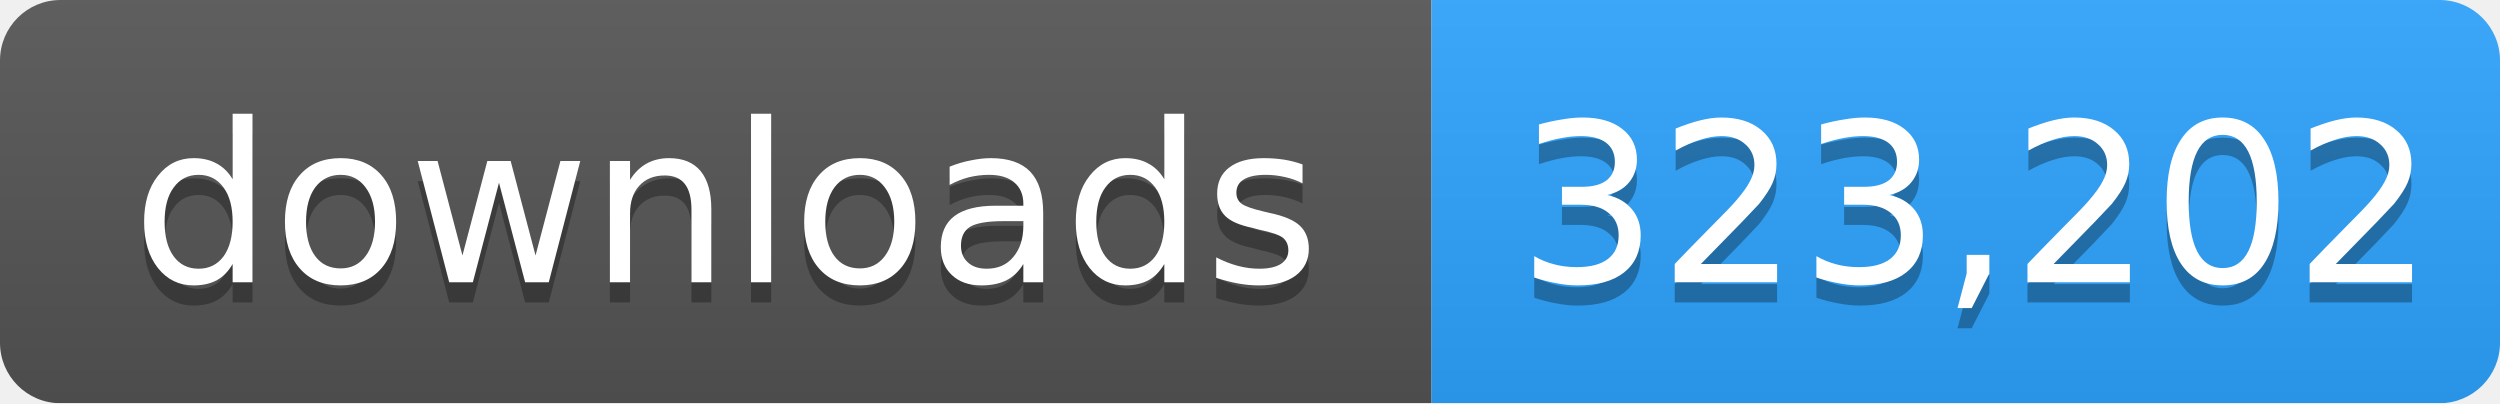
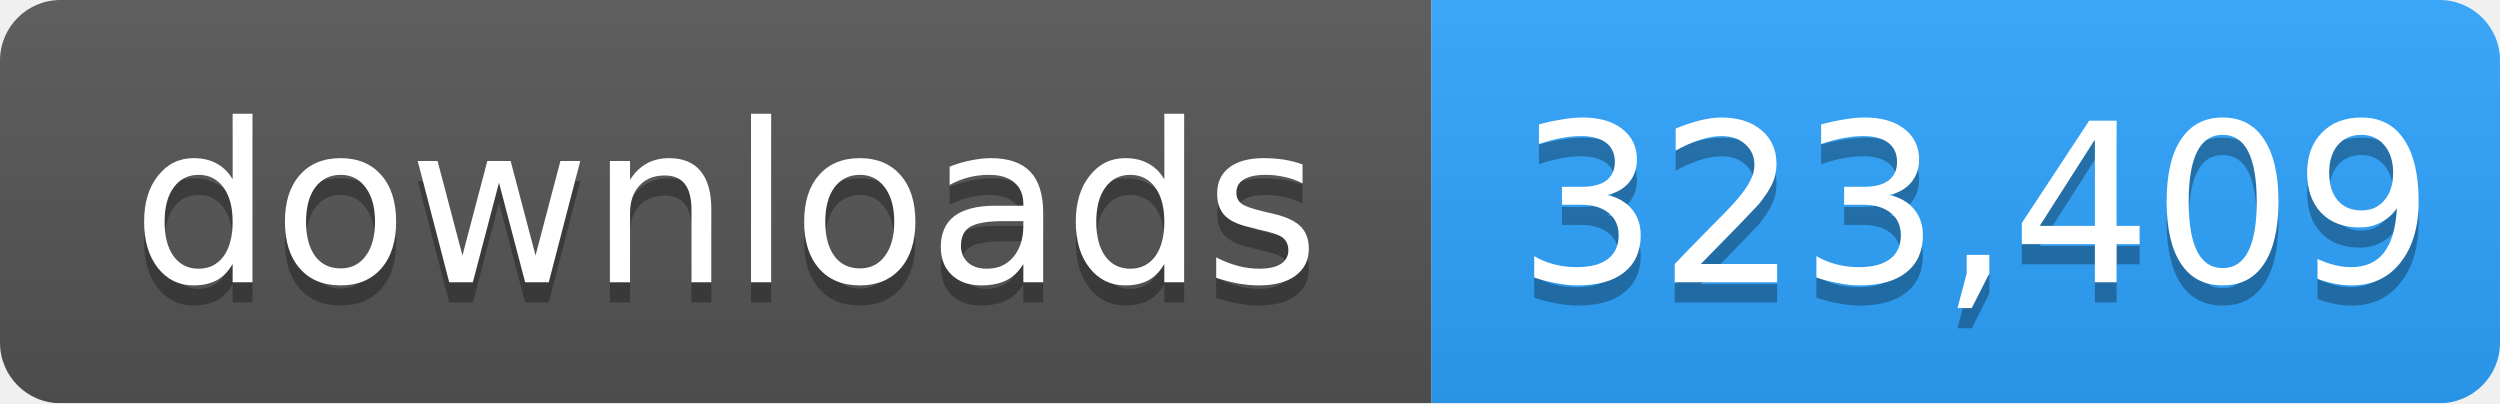
- <svg xmlns="http://www.w3.org/2000/svg" width="124" height="20" role="img" aria-label="downloads: 323,202">
+ <svg xmlns="http://www.w3.org/2000/svg" width="124" height="20" role="img" aria-label="downloads: 323,409">
  <linearGradient id="s" x2="0" y2="100%">
    <stop offset="0" stop-color="#bbb" stop-opacity=".1" />
    <stop offset="1" stop-opacity=".1" />
  </linearGradient>
  <mask id="m">
    <rect width="124" height="20" rx="3" fill="#fff" />
  </mask>
  <g mask="url(#m)">
    <rect width="71" height="20" fill="#555" />
    <rect x="71" width="53" height="20" fill="#2ea4ff" />
    <rect width="124" height="20" fill="url(#s)" />
  </g>
  <g fill="#fff" text-anchor="middle" font-family="Verdana,Geneva,DejaVu Sans,sans-serif" font-size="11">
    <text x="36" y="15" fill="#010101" fill-opacity=".3">downloads</text>
    <text x="36" y="14">downloads</text>
-     <text x="98" y="15" fill="#010101" fill-opacity=".3">323,202</text>
-     <text x="98" y="14">323,202</text>
+     <text x="98" y="15" fill="#010101" fill-opacity=".3">323,409</text>
+     <text x="98" y="14">323,409</text>
  </g>
</svg>
